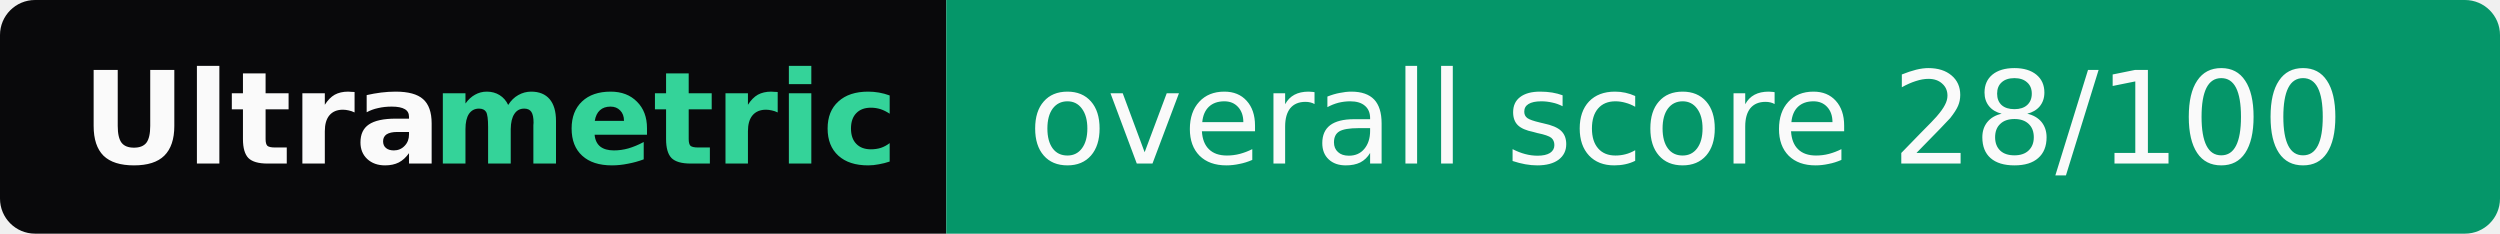
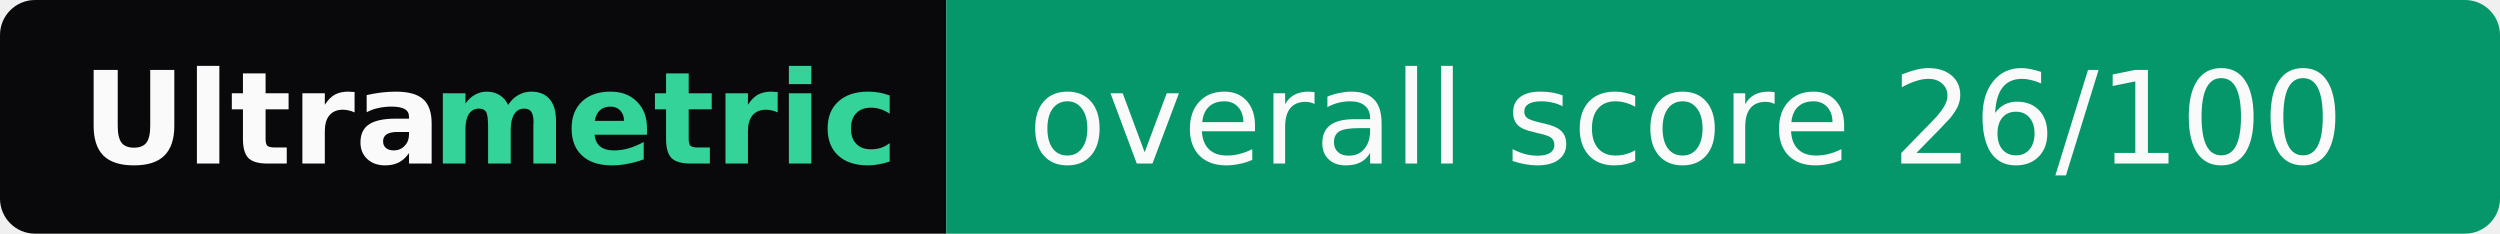
- <svg xmlns="http://www.w3.org/2000/svg" width="214" height="20" role="img" aria-label="Ultrametric: overall score 28/100">
+ <svg xmlns="http://www.w3.org/2000/svg" width="214" height="20" role="img" aria-label="Ultrametric: overall score 26/100">
  <clipPath id="r">
    <rect width="214" height="20" rx="3" fill="#fff" />
  </clipPath>
  <g clip-path="url(#r)">
    <rect width="81" height="20" fill="#09090b" />
    <rect x="81" width="133" height="20" fill="#059669" />
  </g>
  <g font-family="Verdana,Geneva,DejaVu Sans,sans-serif" font-size="11">
    <text x="7" y="14" textLength="30" font-weight="bold" fill="#fafafa">Ultra</text>
    <text x="37" y="14" textLength="37" font-weight="bold" fill="#34d399">metric</text>
-     <text x="88" y="14" textLength="119" fill="#fafafa">overall score 28/100</text>
+     <text x="88" y="14" textLength="119" fill="#fafafa">overall score 26/100</text>
  </g>
</svg>
